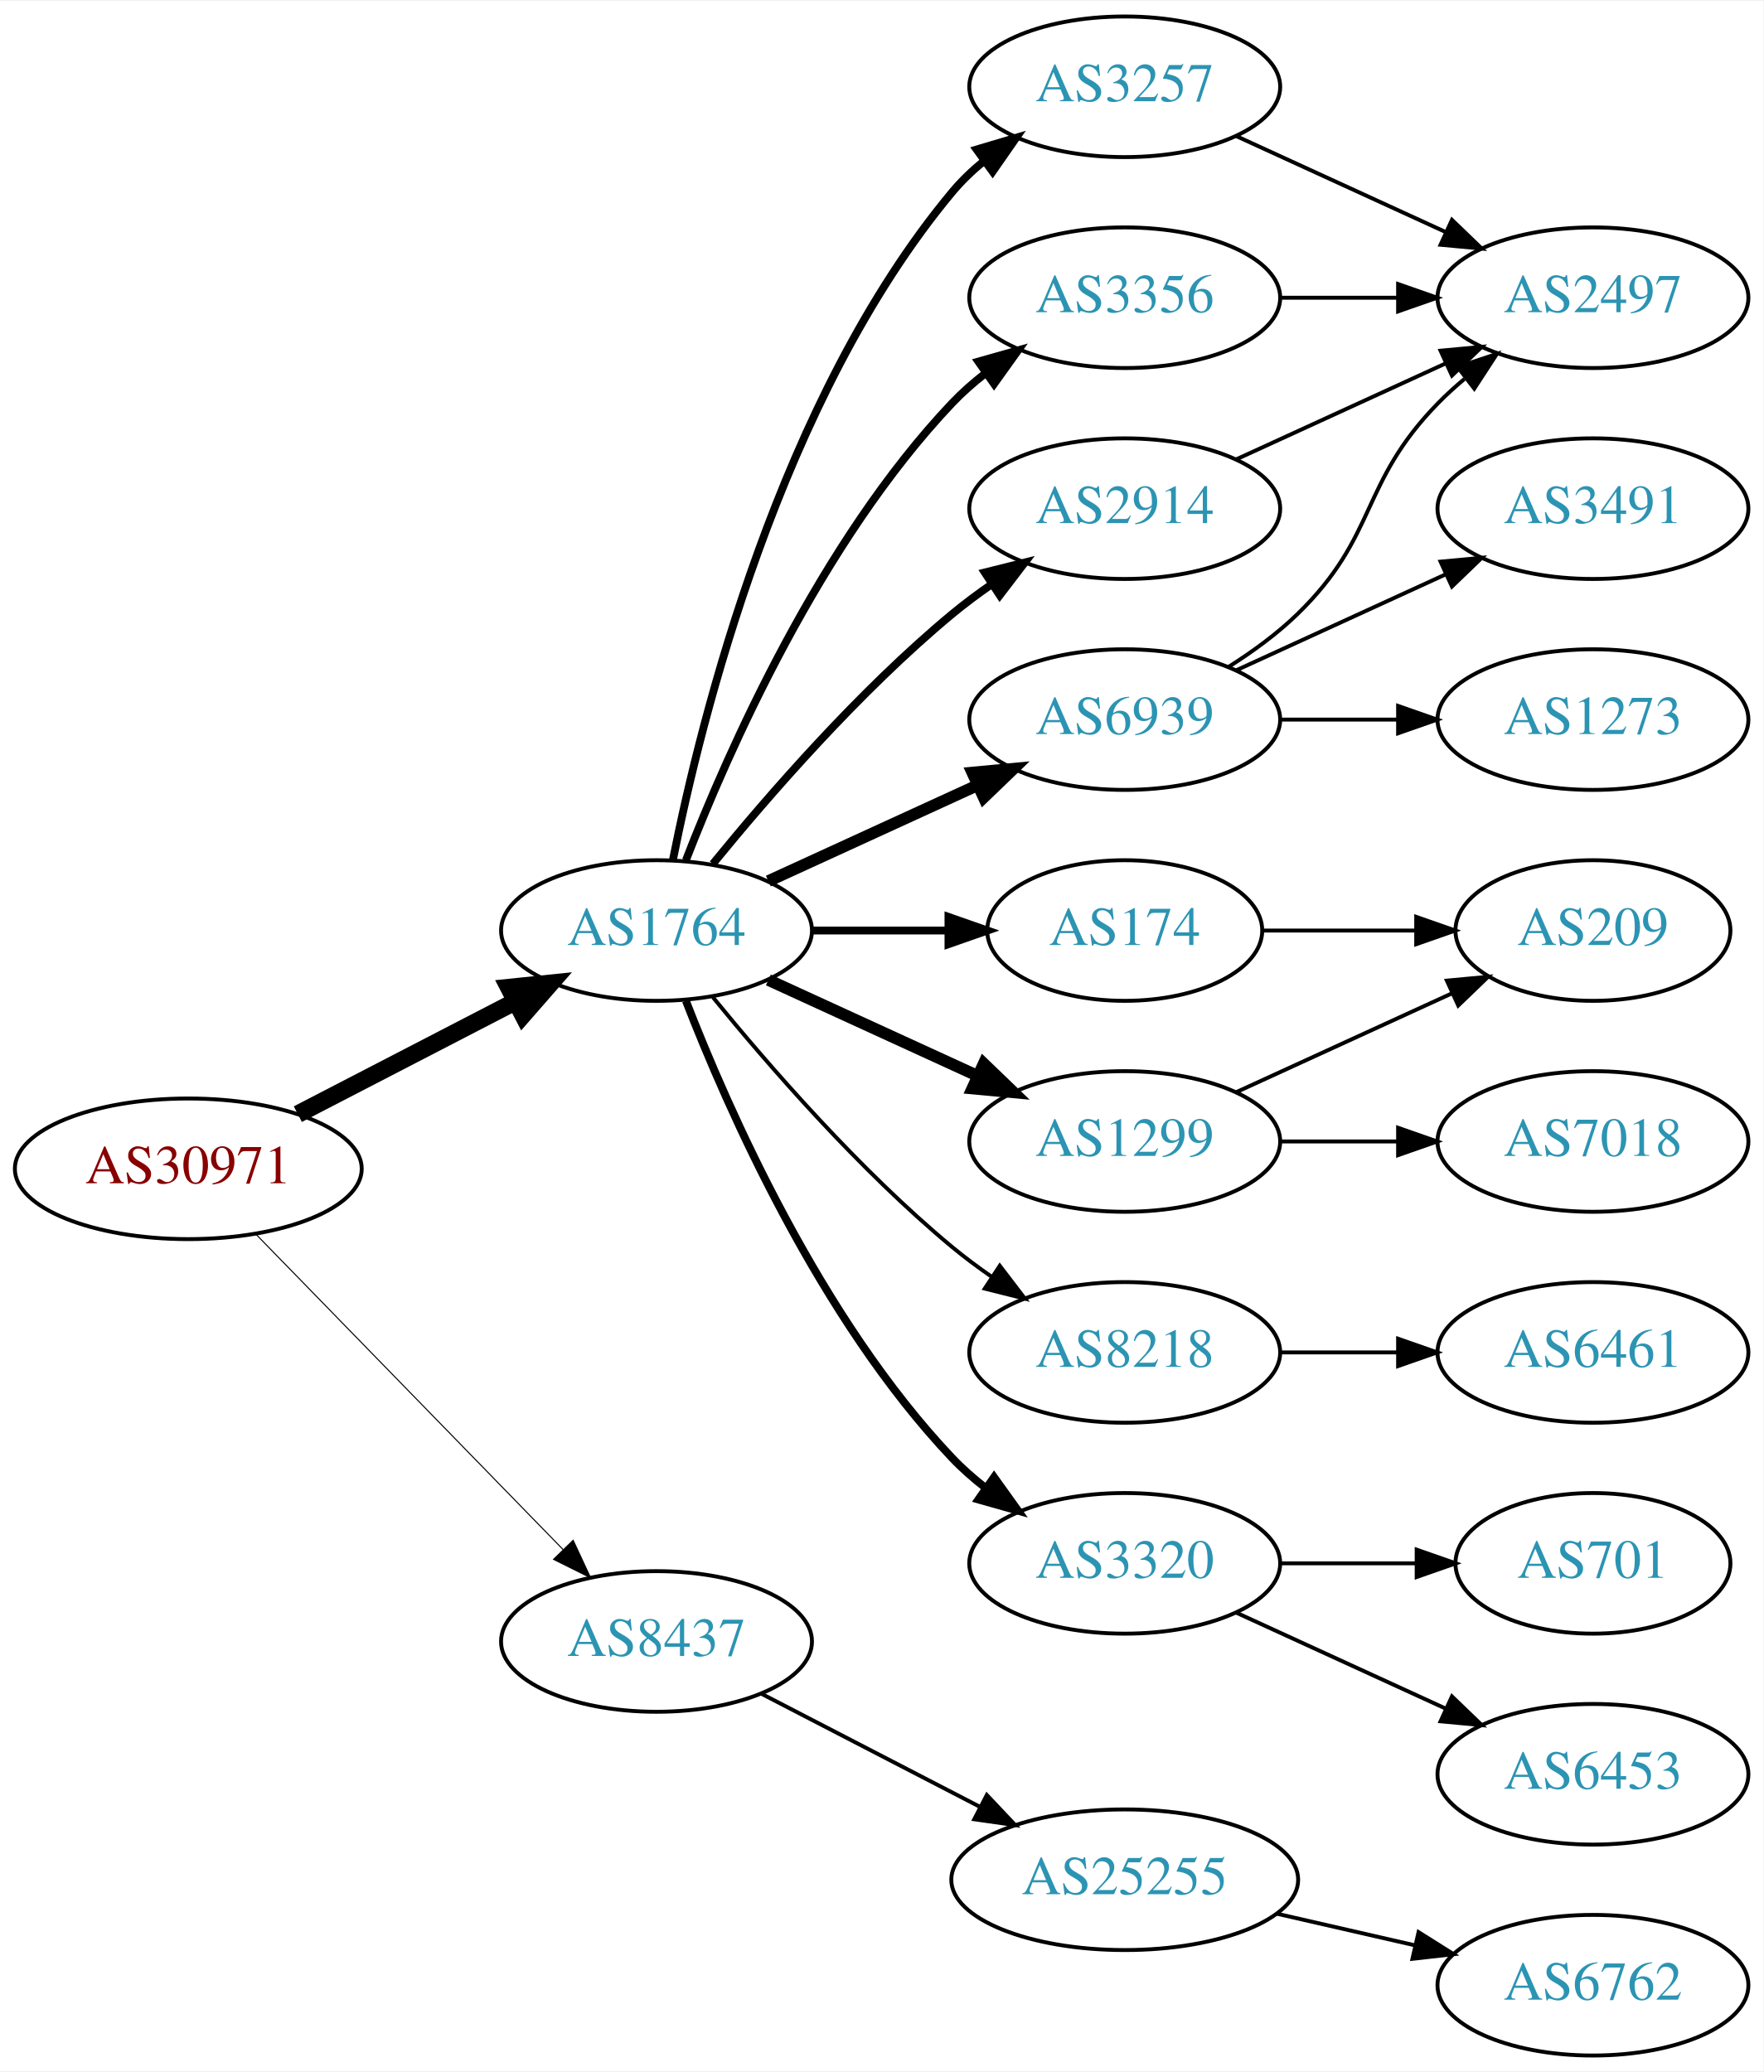
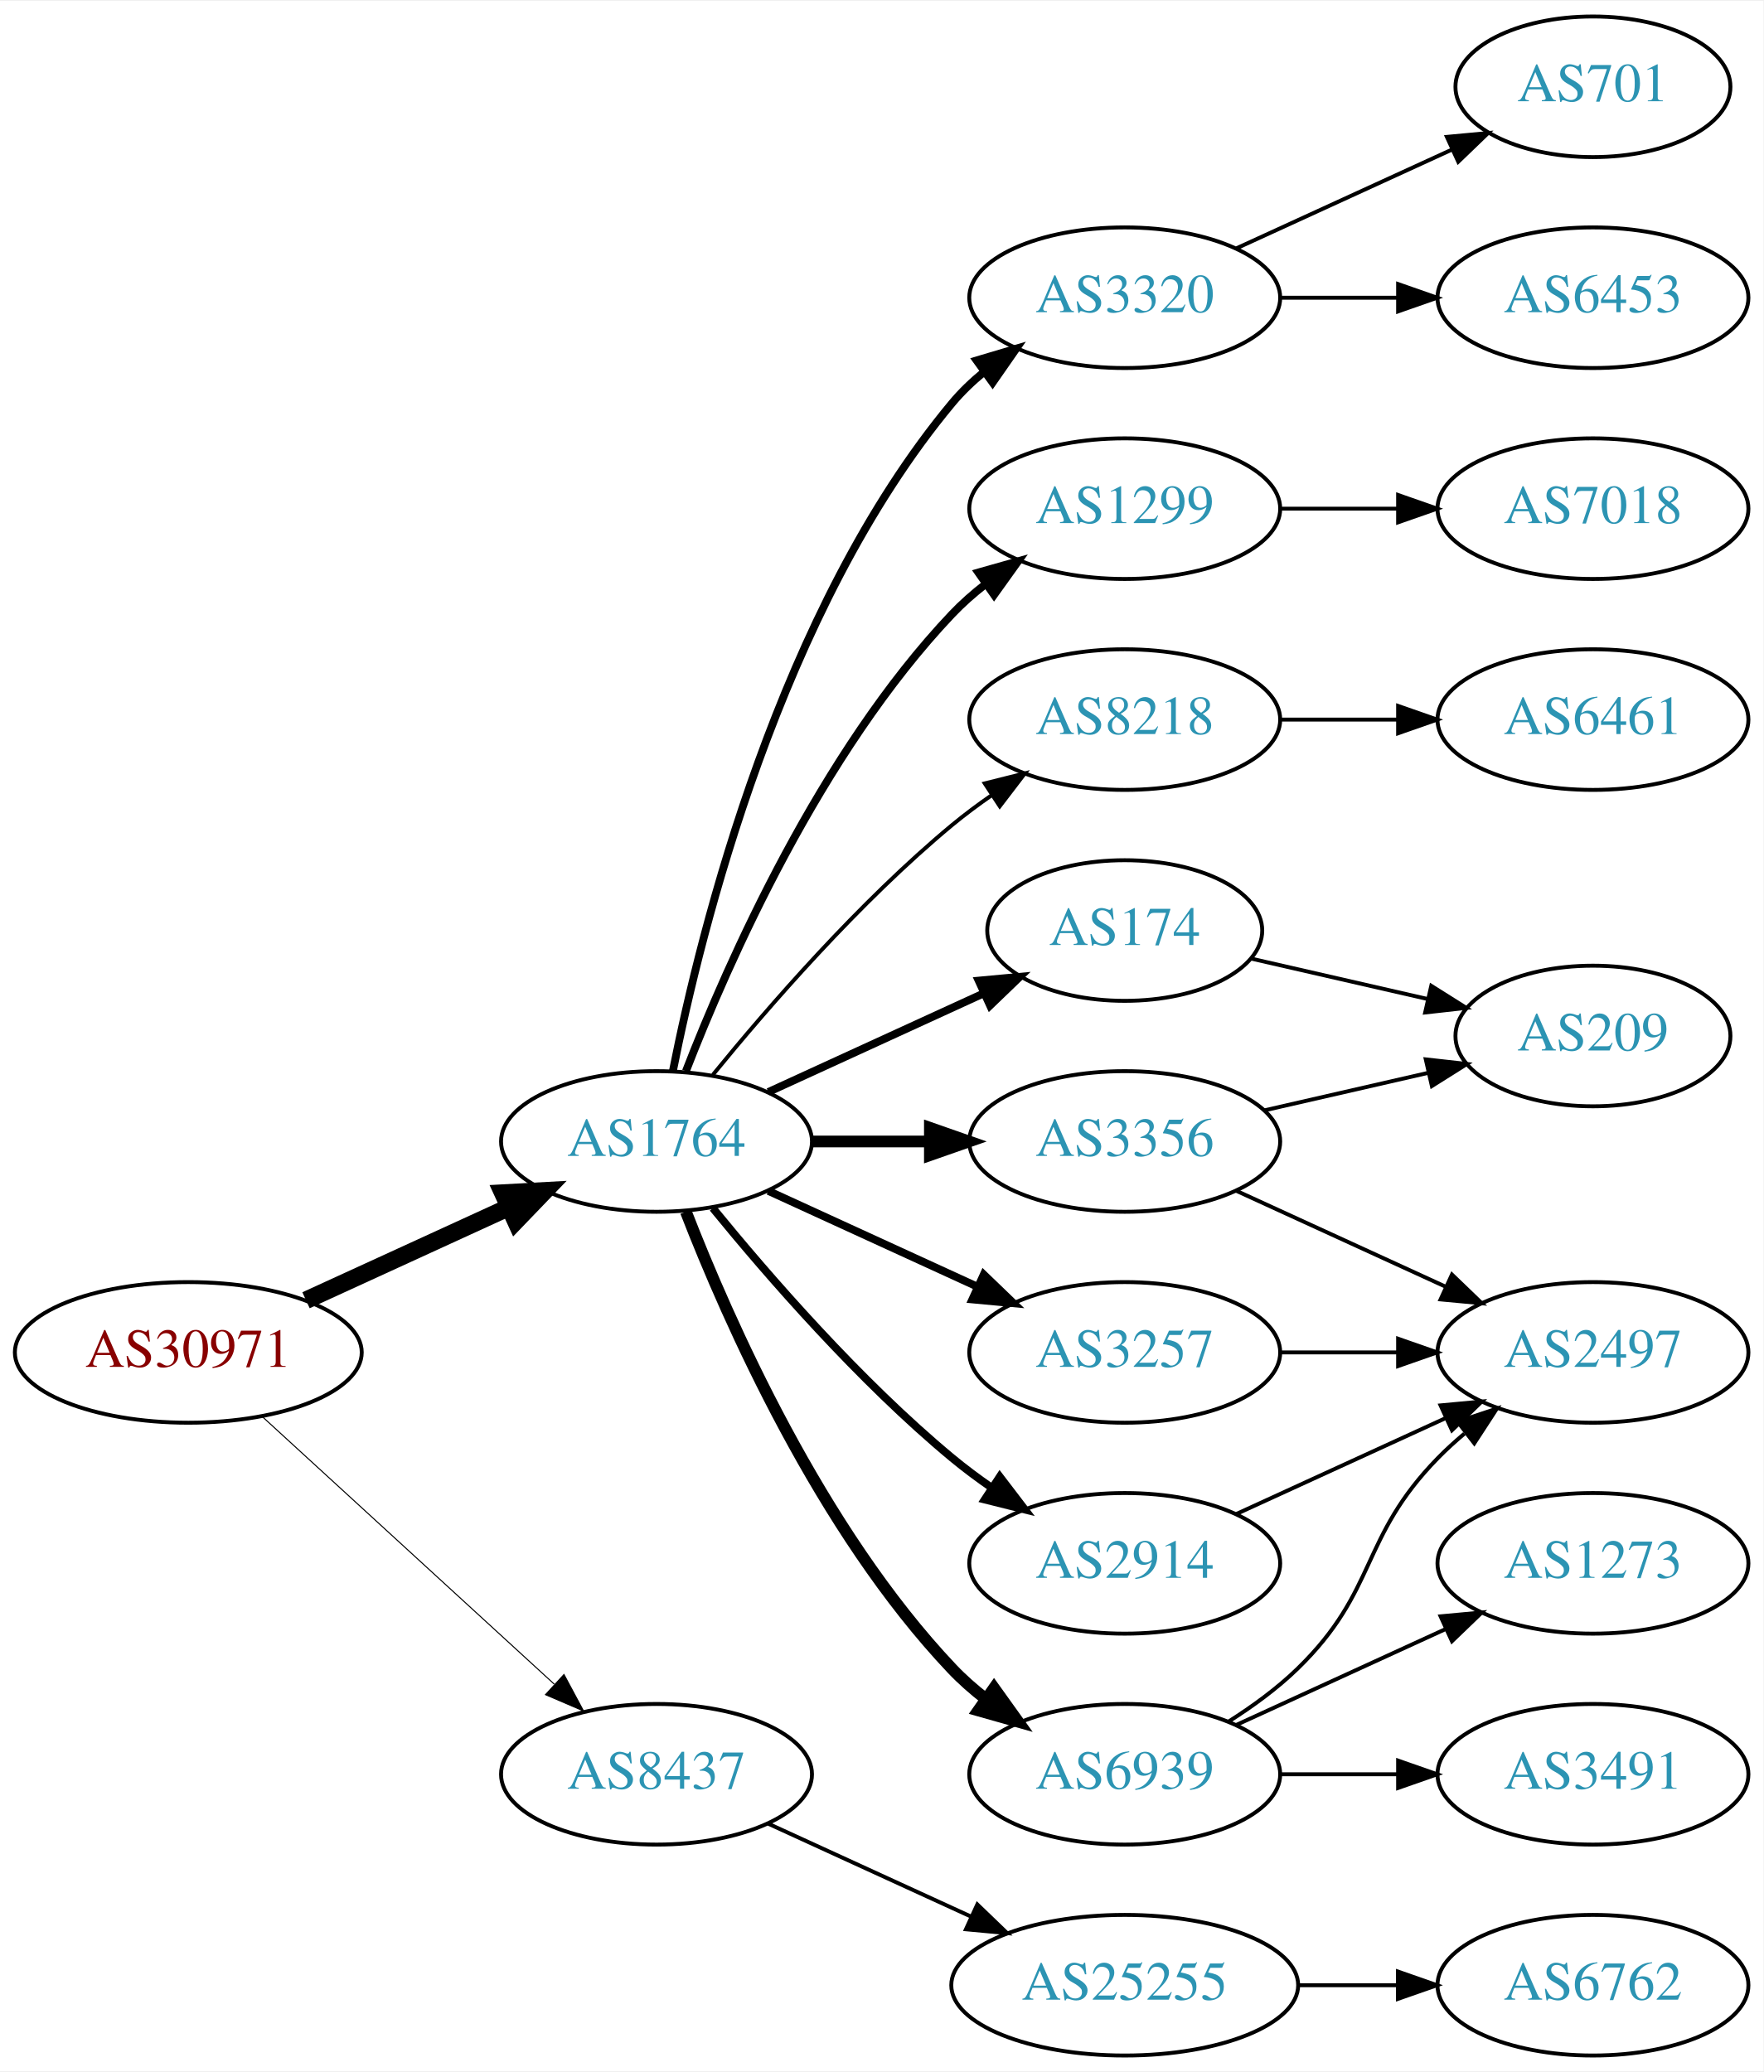
<svg xmlns="http://www.w3.org/2000/svg" xmlns:xlink="http://www.w3.org/1999/xlink" width="451pt" height="530pt" viewBox="0.00 0.00 451.37 530.00">
  <g id="graph0" class="graph" transform="scale(1 1) rotate(0) translate(4 526)">
    <polygon fill="white" stroke="none" points="-4,4 -4,-526 447.37,-526 447.37,4 -4,4" />
    <g id="node1" class="node">
      <g id="a_node1">
        <a xlink:href="/asn/30971" xlink:title="AS30971 ~ Jakob-Haringer-Strasse 8 [AT]">
-           <ellipse fill="#ffffff" stroke="black" cx="44.196" cy="-227" rx="44.393" ry="18" />
-           <text text-anchor="middle" x="44.196" y="-223.3" font-family="Times,serif" font-size="14.00" fill="#880000">AS30971</text>
+           <ellipse fill="#ffffff" stroke="black" cx="44.196" cy="-180" rx="44.393" ry="18" />
+           <text text-anchor="middle" x="44.196" y="-176.3" font-family="Times,serif" font-size="14.00" fill="#880000">AS30971</text>
        </a>
      </g>
    </g>
    <g id="node2" class="node">
      <g id="a_node2">
        <a xlink:href="/asn/1764" xlink:title="AS1764 ~ NEXTLAYER-AS [AT]">
-           <ellipse fill="#ffffff" stroke="black" cx="164.039" cy="-288" rx="39.794" ry="18" />
-           <text text-anchor="middle" x="164.039" y="-284.3" font-family="Times,serif" font-size="14.00" fill="#2c94b3">AS1764</text>
+           <ellipse fill="#ffffff" stroke="black" cx="164.039" cy="-234" rx="39.794" ry="18" />
+           <text text-anchor="middle" x="164.039" y="-230.3" font-family="Times,serif" font-size="14.00" fill="#2c94b3">AS1764</text>
        </a>
      </g>
    </g>
    <g id="edge1" class="edge">
-       <path fill="none" stroke="black" stroke-width="4.5" d="M72.231,-240.995C88.781,-249.561 110.133,-260.614 127.974,-269.849" />
-       <polygon fill="black" stroke="black" stroke-width="4.5" points="126.248,-273.39 136.939,-274.49 129.869,-266.396 126.248,-273.39" />
+       <path fill="none" stroke="black" stroke-width="4.5" d="M74.326,-193.348C89.937,-200.502 109.335,-209.391 126.007,-217.03" />
+       <polygon fill="black" stroke="black" stroke-width="4.5" points="124.727,-220.775 135.459,-221.362 128.008,-213.616 124.727,-220.775" />
    </g>
    <g id="node3" class="node">
      <g id="a_node3">
        <a xlink:href="/asn/8437" xlink:title="AS8437 ~ Hutchison Drei Austria GmbH [AT]">
-           <ellipse fill="#ffffff" stroke="black" cx="164.039" cy="-106" rx="39.794" ry="18" />
-           <text text-anchor="middle" x="164.039" y="-102.3" font-family="Times,serif" font-size="14.00" fill="#2c94b3">AS8437</text>
+           <ellipse fill="#ffffff" stroke="black" cx="164.039" cy="-72" rx="39.794" ry="18" />
+           <text text-anchor="middle" x="164.039" y="-68.3" font-family="Times,serif" font-size="14.00" fill="#2c94b3">AS8437</text>
        </a>
      </g>
    </g>
    <g id="edge2" class="edge">
-       <path fill="none" stroke="black" stroke-width="0.265" d="M61.582,-210.175C82.011,-189.198 117.049,-153.222 140.129,-129.523" />
-       <polygon fill="black" stroke="black" stroke-width="0.265" points="142.699,-131.901 147.169,-122.295 137.684,-127.017 142.699,-131.901" />
+       <path fill="none" stroke="black" stroke-width="0.265" d="M63.094,-163.597C83.022,-145.333 115.38,-115.678 137.857,-95.079" />
+       <polygon fill="black" stroke="black" stroke-width="0.265" points="140.351,-97.54 145.359,-88.203 135.622,-92.38 140.351,-97.54" />
    </g>
    <g id="node4" class="node">
      <g id="a_node4">
-         <a xlink:href="/asn/3257" xlink:title="AS3257 ~ GTT [DE]">
-           <ellipse fill="#ffffff" stroke="black" cx="283.881" cy="-504" rx="39.794" ry="18" />
-           <text text-anchor="middle" x="283.881" y="-500.3" font-family="Times,serif" font-size="14.00" fill="#2c94b3">AS3257</text>
+         <a xlink:href="/asn/8218" xlink:title="AS8218 ~ legacy Neotelecoms [FR]">
+           <ellipse fill="#ffffff" stroke="black" cx="283.881" cy="-342" rx="39.794" ry="18" />
+           <text text-anchor="middle" x="283.881" y="-338.3" font-family="Times,serif" font-size="14.00" fill="#2c94b3">AS8218</text>
        </a>
      </g>
    </g>
    <g id="edge3" class="edge">
-       <path fill="none" stroke="black" stroke-width="2" d="M168.237,-306.073C175.401,-342.141 195.675,-424.125 239.685,-477 242.09,-479.889 244.886,-482.563 247.879,-485.013" />
-       <polygon fill="black" stroke="black" stroke-width="2" points="245.967,-487.95 256.122,-490.973 250.069,-482.277 245.967,-487.95" />
+       <path fill="none" stroke="black" d="M178.458,-251.065C192.572,-268.375 215.987,-295.345 239.685,-315 242.901,-317.668 246.402,-320.27 249.972,-322.741" />
+       <polygon fill="black" stroke="black" points="248.05,-325.666 258.329,-328.236 251.896,-319.817 248.05,-325.666" />
    </g>
    <g id="node5" class="node">
      <g id="a_node5">
        <a xlink:href="/asn/3356" xlink:title="AS3356 ~ LEVEL3 [US]">
-           <ellipse fill="#ffffff" stroke="black" cx="283.881" cy="-450" rx="39.794" ry="18" />
-           <text text-anchor="middle" x="283.881" y="-446.3" font-family="Times,serif" font-size="14.00" fill="#2c94b3">AS3356</text>
+           <ellipse fill="#ffffff" stroke="black" cx="283.881" cy="-234" rx="39.794" ry="18" />
+           <text text-anchor="middle" x="283.881" y="-230.3" font-family="Times,serif" font-size="14.00" fill="#2c94b3">AS3356</text>
        </a>
      </g>
    </g>
    <g id="edge4" class="edge">
-       <path fill="none" stroke="black" stroke-width="2" d="M171.562,-305.994C182.312,-333.728 205.969,-387.429 239.685,-423 242.271,-425.728 245.188,-428.294 248.257,-430.677" />
-       <polygon fill="black" stroke="black" stroke-width="2" points="246.411,-433.658 256.605,-436.543 250.435,-427.93 246.411,-433.658" />
+       <path fill="none" stroke="black" stroke-width="3" d="M203.951,-234C213.505,-234 223.854,-234 233.817,-234" />
+       <polygon fill="black" stroke="black" stroke-width="3" points="234.009,-237.5 244.009,-234 234.009,-230.5 234.009,-237.5" />
    </g>
    <g id="node6" class="node">
      <g id="a_node6">
        <a xlink:href="/asn/6939" xlink:title="AS6939 ~ Hurricane Electric LLC [US]">
-           <ellipse fill="#ffffff" stroke="black" cx="283.881" cy="-342" rx="39.794" ry="18" />
-           <text text-anchor="middle" x="283.881" y="-338.3" font-family="Times,serif" font-size="14.00" fill="#2c94b3">AS6939</text>
+           <ellipse fill="#ffffff" stroke="black" cx="283.881" cy="-72" rx="39.794" ry="18" />
+           <text text-anchor="middle" x="283.881" y="-68.3" font-family="Times,serif" font-size="14.00" fill="#2c94b3">AS6939</text>
        </a>
      </g>
    </g>
    <g id="edge5" class="edge">
-       <path fill="none" stroke="black" stroke-width="3" d="M192.667,-300.661C208.624,-307.973 228.895,-317.261 246.178,-325.181" />
-       <polygon fill="black" stroke="black" stroke-width="3" points="244.876,-328.435 255.425,-329.419 247.793,-322.071 244.876,-328.435" />
+       <path fill="none" stroke="black" stroke-width="3" d="M171.562,-216.006C182.312,-188.272 205.969,-134.571 239.685,-99 242.271,-96.272 245.188,-93.706 248.257,-91.323" />
+       <polygon fill="black" stroke="black" stroke-width="3" points="250.435,-94.07 256.605,-85.457 246.411,-88.342 250.435,-94.07" />
    </g>
    <g id="node7" class="node">
      <g id="a_node7">
+         <a xlink:href="/asn/3257" xlink:title="AS3257 ~ GTT [DE]">
+           <ellipse fill="#ffffff" stroke="black" cx="283.881" cy="-180" rx="39.794" ry="18" />
+           <text text-anchor="middle" x="283.881" y="-176.3" font-family="Times,serif" font-size="14.00" fill="#2c94b3">AS3257</text>
+         </a>
+       </g>
+     </g>
+     <g id="edge6" class="edge">
+       <path fill="none" stroke="black" stroke-width="2" d="M192.667,-221.339C208.624,-214.027 228.895,-204.739 246.178,-196.819" />
+       <polygon fill="black" stroke="black" stroke-width="2" points="247.793,-199.929 255.425,-192.581 244.876,-193.565 247.793,-199.929" />
+     </g>
+     <g id="node8" class="node">
+       <g id="a_node8">
        <a xlink:href="/asn/174" xlink:title="AS174 ~ Cogent Communications [US]">
          <ellipse fill="#ffffff" stroke="black" cx="283.881" cy="-288" rx="35.194" ry="18" />
          <text text-anchor="middle" x="283.881" y="-284.3" font-family="Times,serif" font-size="14.00" fill="#2c94b3">AS174</text>
        </a>
      </g>
    </g>
-     <g id="edge6" class="edge">
-       <path fill="none" stroke="black" stroke-width="2" d="M203.951,-288C215.038,-288 227.198,-288 238.58,-288" />
-       <polygon fill="black" stroke="black" stroke-width="2" points="238.762,-291.5 248.762,-288 238.762,-284.5 238.762,-291.5" />
-     </g>
-     <g id="node8" class="node">
-       <g id="a_node8">
-         <a xlink:href="/asn/2914" xlink:title="AS2914 ~ NTT America, Inc. [US]">
-           <ellipse fill="#ffffff" stroke="black" cx="283.881" cy="-396" rx="39.794" ry="18" />
-           <text text-anchor="middle" x="283.881" y="-392.3" font-family="Times,serif" font-size="14.00" fill="#2c94b3">AS2914</text>
-         </a>
-       </g>
-     </g>
    <g id="edge7" class="edge">
-       <path fill="none" stroke="black" stroke-width="2" d="M178.458,-305.065C192.572,-322.375 215.987,-349.345 239.685,-369 242.901,-371.668 246.402,-374.27 249.972,-376.741" />
-       <polygon fill="black" stroke="black" stroke-width="2" points="248.05,-379.666 258.329,-382.236 251.896,-373.817 248.05,-379.666" />
+       <path fill="none" stroke="black" stroke-width="2" d="M192.667,-246.661C209.084,-254.183 230.065,-263.798 247.662,-271.861" />
+       <polygon fill="black" stroke="black" stroke-width="2" points="246.49,-275.174 257.04,-276.158 249.407,-268.811 246.49,-275.174" />
    </g>
    <g id="node9" class="node">
      <g id="a_node9">
-         <a xlink:href="/asn/1299" xlink:title="AS1299 ~ Telia Carrier [EU]">
-           <ellipse fill="#ffffff" stroke="black" cx="283.881" cy="-234" rx="39.794" ry="18" />
-           <text text-anchor="middle" x="283.881" y="-230.3" font-family="Times,serif" font-size="14.00" fill="#2c94b3">AS1299</text>
+         <a xlink:href="/asn/3320" xlink:title="AS3320 ~ DTAG [DE]">
+           <ellipse fill="#ffffff" stroke="black" cx="283.881" cy="-450" rx="39.794" ry="18" />
+           <text text-anchor="middle" x="283.881" y="-446.3" font-family="Times,serif" font-size="14.00" fill="#2c94b3">AS3320</text>
        </a>
      </g>
    </g>
    <g id="edge8" class="edge">
-       <path fill="none" stroke="black" stroke-width="3" d="M192.667,-275.339C208.624,-268.027 228.895,-258.739 246.178,-250.819" />
-       <polygon fill="black" stroke="black" stroke-width="3" points="247.793,-253.929 255.425,-246.581 244.876,-247.565 247.793,-253.929" />
+       <path fill="none" stroke="black" stroke-width="2" d="M168.237,-252.073C175.401,-288.141 195.675,-370.125 239.685,-423 242.09,-425.889 244.886,-428.563 247.879,-431.013" />
+       <polygon fill="black" stroke="black" stroke-width="2" points="245.967,-433.95 256.122,-436.973 250.069,-428.277 245.967,-433.95" />
    </g>
    <g id="node10" class="node">
      <g id="a_node10">
-         <a xlink:href="/asn/8218" xlink:title="AS8218 ~ legacy Neotelecoms [FR]">
-           <ellipse fill="#ffffff" stroke="black" cx="283.881" cy="-180" rx="39.794" ry="18" />
-           <text text-anchor="middle" x="283.881" y="-176.3" font-family="Times,serif" font-size="14.00" fill="#2c94b3">AS8218</text>
+         <a xlink:href="/asn/1299" xlink:title="AS1299 ~ Telia Carrier [EU]">
+           <ellipse fill="#ffffff" stroke="black" cx="283.881" cy="-396" rx="39.794" ry="18" />
+           <text text-anchor="middle" x="283.881" y="-392.3" font-family="Times,serif" font-size="14.00" fill="#2c94b3">AS1299</text>
        </a>
      </g>
    </g>
    <g id="edge9" class="edge">
-       <path fill="none" stroke="black" d="M178.458,-270.935C192.572,-253.625 215.987,-226.655 239.685,-207 242.901,-204.332 246.402,-201.73 249.972,-199.259" />
-       <polygon fill="black" stroke="black" points="251.896,-202.183 258.329,-193.764 248.05,-196.334 251.896,-202.183" />
+       <path fill="none" stroke="black" stroke-width="2" d="M171.562,-251.994C182.312,-279.728 205.969,-333.429 239.685,-369 242.271,-371.728 245.188,-374.294 248.257,-376.677" />
+       <polygon fill="black" stroke="black" stroke-width="2" points="246.411,-379.658 256.605,-382.543 250.435,-373.93 246.411,-379.658" />
    </g>
    <g id="node11" class="node">
      <g id="a_node11">
-         <a xlink:href="/asn/3320" xlink:title="AS3320 ~ DTAG [DE]">
+         <a xlink:href="/asn/2914" xlink:title="AS2914 ~ NTT America, Inc. [US]">
          <ellipse fill="#ffffff" stroke="black" cx="283.881" cy="-126" rx="39.794" ry="18" />
-           <text text-anchor="middle" x="283.881" y="-122.3" font-family="Times,serif" font-size="14.00" fill="#2c94b3">AS3320</text>
+           <text text-anchor="middle" x="283.881" y="-122.3" font-family="Times,serif" font-size="14.00" fill="#2c94b3">AS2914</text>
        </a>
      </g>
    </g>
    <g id="edge10" class="edge">
-       <path fill="none" stroke="black" stroke-width="2" d="M171.562,-270.006C182.312,-242.272 205.969,-188.571 239.685,-153 242.271,-150.272 245.188,-147.706 248.257,-145.323" />
-       <polygon fill="black" stroke="black" stroke-width="2" points="250.435,-148.07 256.605,-139.457 246.411,-142.342 250.435,-148.07" />
+       <path fill="none" stroke="black" stroke-width="2" d="M178.458,-216.935C192.572,-199.625 215.987,-172.655 239.685,-153 242.901,-150.332 246.402,-147.73 249.972,-145.259" />
+       <polygon fill="black" stroke="black" stroke-width="2" points="251.896,-148.183 258.329,-139.764 248.05,-142.334 251.896,-148.183" />
    </g>
    <g id="node20" class="node">
      <g id="a_node20">
        <a xlink:href="/asn/25255" xlink:title="AS25255 ~ ==&gt; TELE2 AUSTRIA &lt;== [AT]">
-           <ellipse fill="#ffffff" stroke="black" cx="283.881" cy="-45" rx="44.393" ry="18" />
-           <text text-anchor="middle" x="283.881" y="-41.3" font-family="Times,serif" font-size="14.00" fill="#2c94b3">AS25255</text>
+           <ellipse fill="#ffffff" stroke="black" cx="283.881" cy="-18" rx="44.393" ry="18" />
+           <text text-anchor="middle" x="283.881" y="-14.3" font-family="Times,serif" font-size="14.00" fill="#2c94b3">AS25255</text>
        </a>
      </g>
    </g>
    <g id="edge23" class="edge">
-       <path fill="none" stroke="black" d="M190.9,-92.613C207.285,-84.132 228.714,-73.039 246.765,-63.695" />
-       <polygon fill="black" stroke="black" points="248.581,-66.696 255.853,-58.991 245.363,-60.48 248.581,-66.696" />
+       <path fill="none" stroke="black" d="M192.667,-59.339C208.165,-52.238 227.732,-43.272 244.678,-35.506" />
+       <polygon fill="black" stroke="black" points="246.148,-38.682 253.781,-31.335 243.232,-32.319 246.148,-38.682" />
    </g>
    <g id="node12" class="node">
      <g id="a_node12">
+         <a xlink:href="/asn/6461" xlink:title="AS6461 ~ Zayo Bandwidth [US]">
+           <ellipse fill="#ffffff" stroke="black" cx="403.724" cy="-342" rx="39.794" ry="18" />
+           <text text-anchor="middle" x="403.724" y="-338.3" font-family="Times,serif" font-size="14.00" fill="#2c94b3">AS6461</text>
+         </a>
+       </g>
+     </g>
+     <g id="edge11" class="edge">
+       <path fill="none" stroke="black" d="M323.794,-342C333.347,-342 343.697,-342 353.659,-342" />
+       <polygon fill="black" stroke="black" points="353.852,-345.5 363.852,-342 353.852,-338.5 353.852,-345.5" />
+     </g>
+     <g id="node13" class="node">
+       <g id="a_node13">
        <a xlink:href="/asn/2497" xlink:title="AS2497 ~ Internet Initiative Japan Inc. [JP]">
+           <ellipse fill="#ffffff" stroke="black" cx="403.724" cy="-180" rx="39.794" ry="18" />
+           <text text-anchor="middle" x="403.724" y="-176.3" font-family="Times,serif" font-size="14.00" fill="#2c94b3">AS2497</text>
+         </a>
+       </g>
+     </g>
+     <g id="edge12" class="edge">
+       <path fill="none" stroke="black" d="M312.51,-221.339C328.467,-214.027 348.738,-204.739 366.02,-196.819" />
+       <polygon fill="black" stroke="black" points="367.635,-199.929 375.268,-192.581 364.719,-193.565 367.635,-199.929" />
+     </g>
+     <g id="node14" class="node">
+       <g id="a_node14">
+         <a xlink:href="/asn/209" xlink:title="AS209 ~ CenturyLink Communications, LLC [US]">
+           <ellipse fill="#ffffff" stroke="black" cx="403.724" cy="-261" rx="35.194" ry="18" />
+           <text text-anchor="middle" x="403.724" y="-257.3" font-family="Times,serif" font-size="14.00" fill="#2c94b3">AS209</text>
+         </a>
+       </g>
+     </g>
+     <g id="edge13" class="edge">
+       <path fill="none" stroke="black" d="M319.6,-241.955C332.693,-244.955 347.715,-248.396 361.356,-251.522" />
+       <polygon fill="black" stroke="black" points="360.934,-255.016 371.463,-253.838 362.497,-248.193 360.934,-255.016" />
+     </g>
+     <g id="edge16" class="edge">
+       <path fill="none" stroke="black" d="M310.41,-85.462C316.573,-89.362 322.875,-93.948 328.077,-99 348.771,-119.094 343.905,-132.383 364.077,-153 366.17,-155.139 368.453,-157.218 370.83,-159.21" />
+       <polygon fill="black" stroke="black" points="369.074,-162.275 379.13,-165.611 373.349,-156.732 369.074,-162.275" />
+     </g>
+     <g id="node15" class="node">
+       <g id="a_node15">
+         <a xlink:href="/asn/3491" xlink:title="AS3491 ~ PCCW Global, Inc. [US]">
+           <ellipse fill="#ffffff" stroke="black" cx="403.724" cy="-72" rx="39.794" ry="18" />
+           <text text-anchor="middle" x="403.724" y="-68.3" font-family="Times,serif" font-size="14.00" fill="#2c94b3">AS3491</text>
+         </a>
+       </g>
+     </g>
+     <g id="edge14" class="edge">
+       <path fill="none" stroke="black" d="M323.794,-72C333.347,-72 343.697,-72 353.659,-72" />
+       <polygon fill="black" stroke="black" points="353.852,-75.5 363.852,-72 353.852,-68.5 353.852,-75.5" />
+     </g>
+     <g id="node16" class="node">
+       <g id="a_node16">
+         <a xlink:href="/asn/1273" xlink:title="AS1273 ~ Vodafone Group PLC [EU]">
+           <ellipse fill="#ffffff" stroke="black" cx="403.724" cy="-126" rx="39.794" ry="18" />
+           <text text-anchor="middle" x="403.724" y="-122.3" font-family="Times,serif" font-size="14.00" fill="#2c94b3">AS1273</text>
+         </a>
+       </g>
+     </g>
+     <g id="edge15" class="edge">
+       <path fill="none" stroke="black" d="M312.51,-84.661C328.467,-91.973 348.738,-101.261 366.02,-109.181" />
+       <polygon fill="black" stroke="black" points="364.719,-112.435 375.268,-113.419 367.635,-106.071 364.719,-112.435" />
+     </g>
+     <g id="edge17" class="edge">
+       <path fill="none" stroke="black" d="M323.794,-180C333.347,-180 343.697,-180 353.659,-180" />
+       <polygon fill="black" stroke="black" points="353.852,-183.5 363.852,-180 353.852,-176.5 353.852,-183.5" />
+     </g>
+     <g id="edge18" class="edge">
+       <path fill="none" stroke="black" d="M316.151,-280.835C330.002,-277.662 346.488,-273.885 361.34,-270.482" />
+       <polygon fill="black" stroke="black" points="362.342,-273.843 371.307,-268.198 360.778,-267.02 362.342,-273.843" />
+     </g>
+     <g id="node17" class="node">
+       <g id="a_node17">
+         <a xlink:href="/asn/701" xlink:title="AS701 ~ UUNET [US]">
+           <ellipse fill="#ffffff" stroke="black" cx="403.724" cy="-504" rx="35.194" ry="18" />
+           <text text-anchor="middle" x="403.724" y="-500.3" font-family="Times,serif" font-size="14.00" fill="#2c94b3">AS701</text>
+         </a>
+       </g>
+     </g>
+     <g id="edge19" class="edge">
+       <path fill="none" stroke="black" d="M312.51,-462.661C328.926,-470.183 349.908,-479.798 367.505,-487.861" />
+       <polygon fill="black" stroke="black" points="366.333,-491.174 376.882,-492.158 369.249,-484.811 366.333,-491.174" />
+     </g>
+     <g id="node18" class="node">
+       <g id="a_node18">
+         <a xlink:href="/asn/6453" xlink:title="AS6453 ~ TATA COMMUNICATIONS (AMERICA) INC [US]">
          <ellipse fill="#ffffff" stroke="black" cx="403.724" cy="-450" rx="39.794" ry="18" />
-           <text text-anchor="middle" x="403.724" y="-446.3" font-family="Times,serif" font-size="14.00" fill="#2c94b3">AS2497</text>
-         </a>
-       </g>
-     </g>
-     <g id="edge11" class="edge">
-       <path fill="none" stroke="black" d="M312.51,-491.339C328.467,-484.027 348.738,-474.739 366.02,-466.819" />
-       <polygon fill="black" stroke="black" points="367.635,-469.929 375.268,-462.581 364.719,-463.565 367.635,-469.929" />
-     </g>
-     <g id="edge12" class="edge">
+           <text text-anchor="middle" x="403.724" y="-446.3" font-family="Times,serif" font-size="14.00" fill="#2c94b3">AS6453</text>
+         </a>
+       </g>
+     </g>
+     <g id="edge20" class="edge">
      <path fill="none" stroke="black" d="M323.794,-450C333.347,-450 343.697,-450 353.659,-450" />
      <polygon fill="black" stroke="black" points="353.852,-453.5 363.852,-450 353.852,-446.5 353.852,-453.5" />
    </g>
-     <g id="edge14" class="edge">
-       <path fill="none" stroke="black" d="M310.41,-355.462C316.573,-359.362 322.875,-363.948 328.077,-369 348.771,-389.094 343.905,-402.383 364.077,-423 366.17,-425.139 368.453,-427.218 370.83,-429.21" />
-       <polygon fill="black" stroke="black" points="369.074,-432.275 379.13,-435.611 373.349,-426.732 369.074,-432.275" />
-     </g>
-     <g id="node13" class="node">
-       <g id="a_node13">
-         <a xlink:href="/asn/3491" xlink:title="AS3491 ~ PCCW Global, Inc. [US]">
-           <ellipse fill="#ffffff" stroke="black" cx="403.724" cy="-396" rx="39.794" ry="18" />
-           <text text-anchor="middle" x="403.724" y="-392.3" font-family="Times,serif" font-size="14.00" fill="#2c94b3">AS3491</text>
-         </a>
-       </g>
-     </g>
-     <g id="edge13" class="edge">
-       <path fill="none" stroke="black" d="M312.51,-354.661C328.467,-361.973 348.738,-371.261 366.02,-379.181" />
-       <polygon fill="black" stroke="black" points="364.719,-382.435 375.268,-383.419 367.635,-376.071 364.719,-382.435" />
-     </g>
-     <g id="node14" class="node">
-       <g id="a_node14">
-         <a xlink:href="/asn/1273" xlink:title="AS1273 ~ Vodafone Group PLC [EU]">
-           <ellipse fill="#ffffff" stroke="black" cx="403.724" cy="-342" rx="39.794" ry="18" />
-           <text text-anchor="middle" x="403.724" y="-338.3" font-family="Times,serif" font-size="14.00" fill="#2c94b3">AS1273</text>
-         </a>
-       </g>
-     </g>
-     <g id="edge15" class="edge">
-       <path fill="none" stroke="black" d="M323.794,-342C333.347,-342 343.697,-342 353.659,-342" />
-       <polygon fill="black" stroke="black" points="353.852,-345.5 363.852,-342 353.852,-338.5 353.852,-345.5" />
-     </g>
-     <g id="node16" class="node">
-       <g id="a_node16">
-         <a xlink:href="/asn/209" xlink:title="AS209 ~ CenturyLink Communications, LLC [US]">
-           <ellipse fill="#ffffff" stroke="black" cx="403.724" cy="-288" rx="35.194" ry="18" />
-           <text text-anchor="middle" x="403.724" y="-284.3" font-family="Times,serif" font-size="14.00" fill="#2c94b3">AS209</text>
-         </a>
-       </g>
-     </g>
-     <g id="edge19" class="edge">
-       <path fill="none" stroke="black" d="M319.283,-288C331.505,-288 345.44,-288 358.375,-288" />
-       <polygon fill="black" stroke="black" points="358.483,-291.5 368.483,-288 358.483,-284.5 358.483,-291.5" />
-     </g>
-     <g id="edge18" class="edge">
-       <path fill="none" stroke="black" d="M312.51,-408.661C328.467,-415.973 348.738,-425.261 366.02,-433.181" />
-       <polygon fill="black" stroke="black" points="364.719,-436.435 375.268,-437.419 367.635,-430.071 364.719,-436.435" />
-     </g>
-     <g id="node15" class="node">
-       <g id="a_node15">
-         <a xlink:href="/asn/7018" xlink:title="AS7018 ~ AT&amp;T Services, Inc. [US]">
-           <ellipse fill="#ffffff" stroke="black" cx="403.724" cy="-234" rx="39.794" ry="18" />
-           <text text-anchor="middle" x="403.724" y="-230.3" font-family="Times,serif" font-size="14.00" fill="#2c94b3">AS7018</text>
-         </a>
-       </g>
-     </g>
-     <g id="edge16" class="edge">
-       <path fill="none" stroke="black" d="M323.794,-234C333.347,-234 343.697,-234 353.659,-234" />
-       <polygon fill="black" stroke="black" points="353.852,-237.5 363.852,-234 353.852,-230.5 353.852,-237.5" />
-     </g>
-     <g id="edge17" class="edge">
-       <path fill="none" stroke="black" d="M312.51,-246.661C328.926,-254.183 349.908,-263.798 367.505,-271.861" />
-       <polygon fill="black" stroke="black" points="366.333,-275.174 376.882,-276.158 369.249,-268.811 366.333,-275.174" />
-     </g>
-     <g id="node17" class="node">
-       <g id="a_node17">
-         <a xlink:href="/asn/6461" xlink:title="AS6461 ~ Zayo Bandwidth [US]">
-           <ellipse fill="#ffffff" stroke="black" cx="403.724" cy="-180" rx="39.794" ry="18" />
-           <text text-anchor="middle" x="403.724" y="-176.3" font-family="Times,serif" font-size="14.00" fill="#2c94b3">AS6461</text>
-         </a>
-       </g>
-     </g>
-     <g id="edge20" class="edge">
-       <path fill="none" stroke="black" d="M323.794,-180C333.347,-180 343.697,-180 353.659,-180" />
-       <polygon fill="black" stroke="black" points="353.852,-183.5 363.852,-180 353.852,-176.5 353.852,-183.5" />
-     </g>
-     <g id="node18" class="node">
-       <g id="a_node18">
-         <a xlink:href="/asn/701" xlink:title="AS701 ~ UUNET [US]">
-           <ellipse fill="#ffffff" stroke="black" cx="403.724" cy="-126" rx="35.194" ry="18" />
-           <text text-anchor="middle" x="403.724" y="-122.3" font-family="Times,serif" font-size="14.00" fill="#2c94b3">AS701</text>
-         </a>
-       </g>
-     </g>
-     <g id="edge21" class="edge">
-       <path fill="none" stroke="black" d="M323.794,-126C334.881,-126 347.04,-126 358.422,-126" />
-       <polygon fill="black" stroke="black" points="358.604,-129.5 368.604,-126 358.604,-122.5 358.604,-129.5" />
-     </g>
    <g id="node19" class="node">
      <g id="a_node19">
-         <a xlink:href="/asn/6453" xlink:title="AS6453 ~ TATA COMMUNICATIONS (AMERICA) INC [US]">
-           <ellipse fill="#ffffff" stroke="black" cx="403.724" cy="-72" rx="39.794" ry="18" />
-           <text text-anchor="middle" x="403.724" y="-68.3" font-family="Times,serif" font-size="14.00" fill="#2c94b3">AS6453</text>
-         </a>
-       </g>
+         <a xlink:href="/asn/7018" xlink:title="AS7018 ~ AT&amp;T Services, Inc. [US]">
+           <ellipse fill="#ffffff" stroke="black" cx="403.724" cy="-396" rx="39.794" ry="18" />
+           <text text-anchor="middle" x="403.724" y="-392.3" font-family="Times,serif" font-size="14.00" fill="#2c94b3">AS7018</text>
+         </a>
+       </g>
+     </g>
+     <g id="edge21" class="edge">
+       <path fill="none" stroke="black" d="M323.794,-396C333.347,-396 343.697,-396 353.659,-396" />
+       <polygon fill="black" stroke="black" points="353.852,-399.5 363.852,-396 353.852,-392.5 353.852,-399.5" />
    </g>
    <g id="edge22" class="edge">
-       <path fill="none" stroke="black" d="M312.51,-113.339C328.467,-106.027 348.738,-96.739 366.02,-88.819" />
-       <polygon fill="black" stroke="black" points="367.635,-91.929 375.268,-84.581 364.719,-85.565 367.635,-91.929" />
+       <path fill="none" stroke="black" d="M312.51,-138.661C328.467,-145.973 348.738,-155.261 366.02,-163.181" />
+       <polygon fill="black" stroke="black" points="364.719,-166.435 375.268,-167.419 367.635,-160.071 364.719,-166.435" />
    </g>
    <g id="node21" class="node">
      <g id="a_node21">
        <a xlink:href="/asn/6762" xlink:title="AS6762 ~ TELECOM ITALIA SPARKLE S.p.A. [IT]">
          <ellipse fill="#ffffff" stroke="black" cx="403.724" cy="-18" rx="39.794" ry="18" />
          <text text-anchor="middle" x="403.724" y="-14.3" font-family="Times,serif" font-size="14.00" fill="#2c94b3">AS6762</text>
        </a>
      </g>
    </g>
    <g id="edge24" class="edge">
-       <path fill="none" stroke="black" d="M322.816,-36.308C334.057,-33.733 346.469,-30.889 358.092,-28.226" />
-       <polygon fill="black" stroke="black" points="359.088,-31.588 368.054,-25.944 357.525,-24.765 359.088,-31.588" />
+       <path fill="none" stroke="black" d="M328.092,-18C336.405,-18 345.168,-18 353.65,-18" />
+       <polygon fill="black" stroke="black" points="353.809,-21.5 363.809,-18 353.809,-14.5 353.809,-21.5" />
    </g>
  </g>
</svg>
